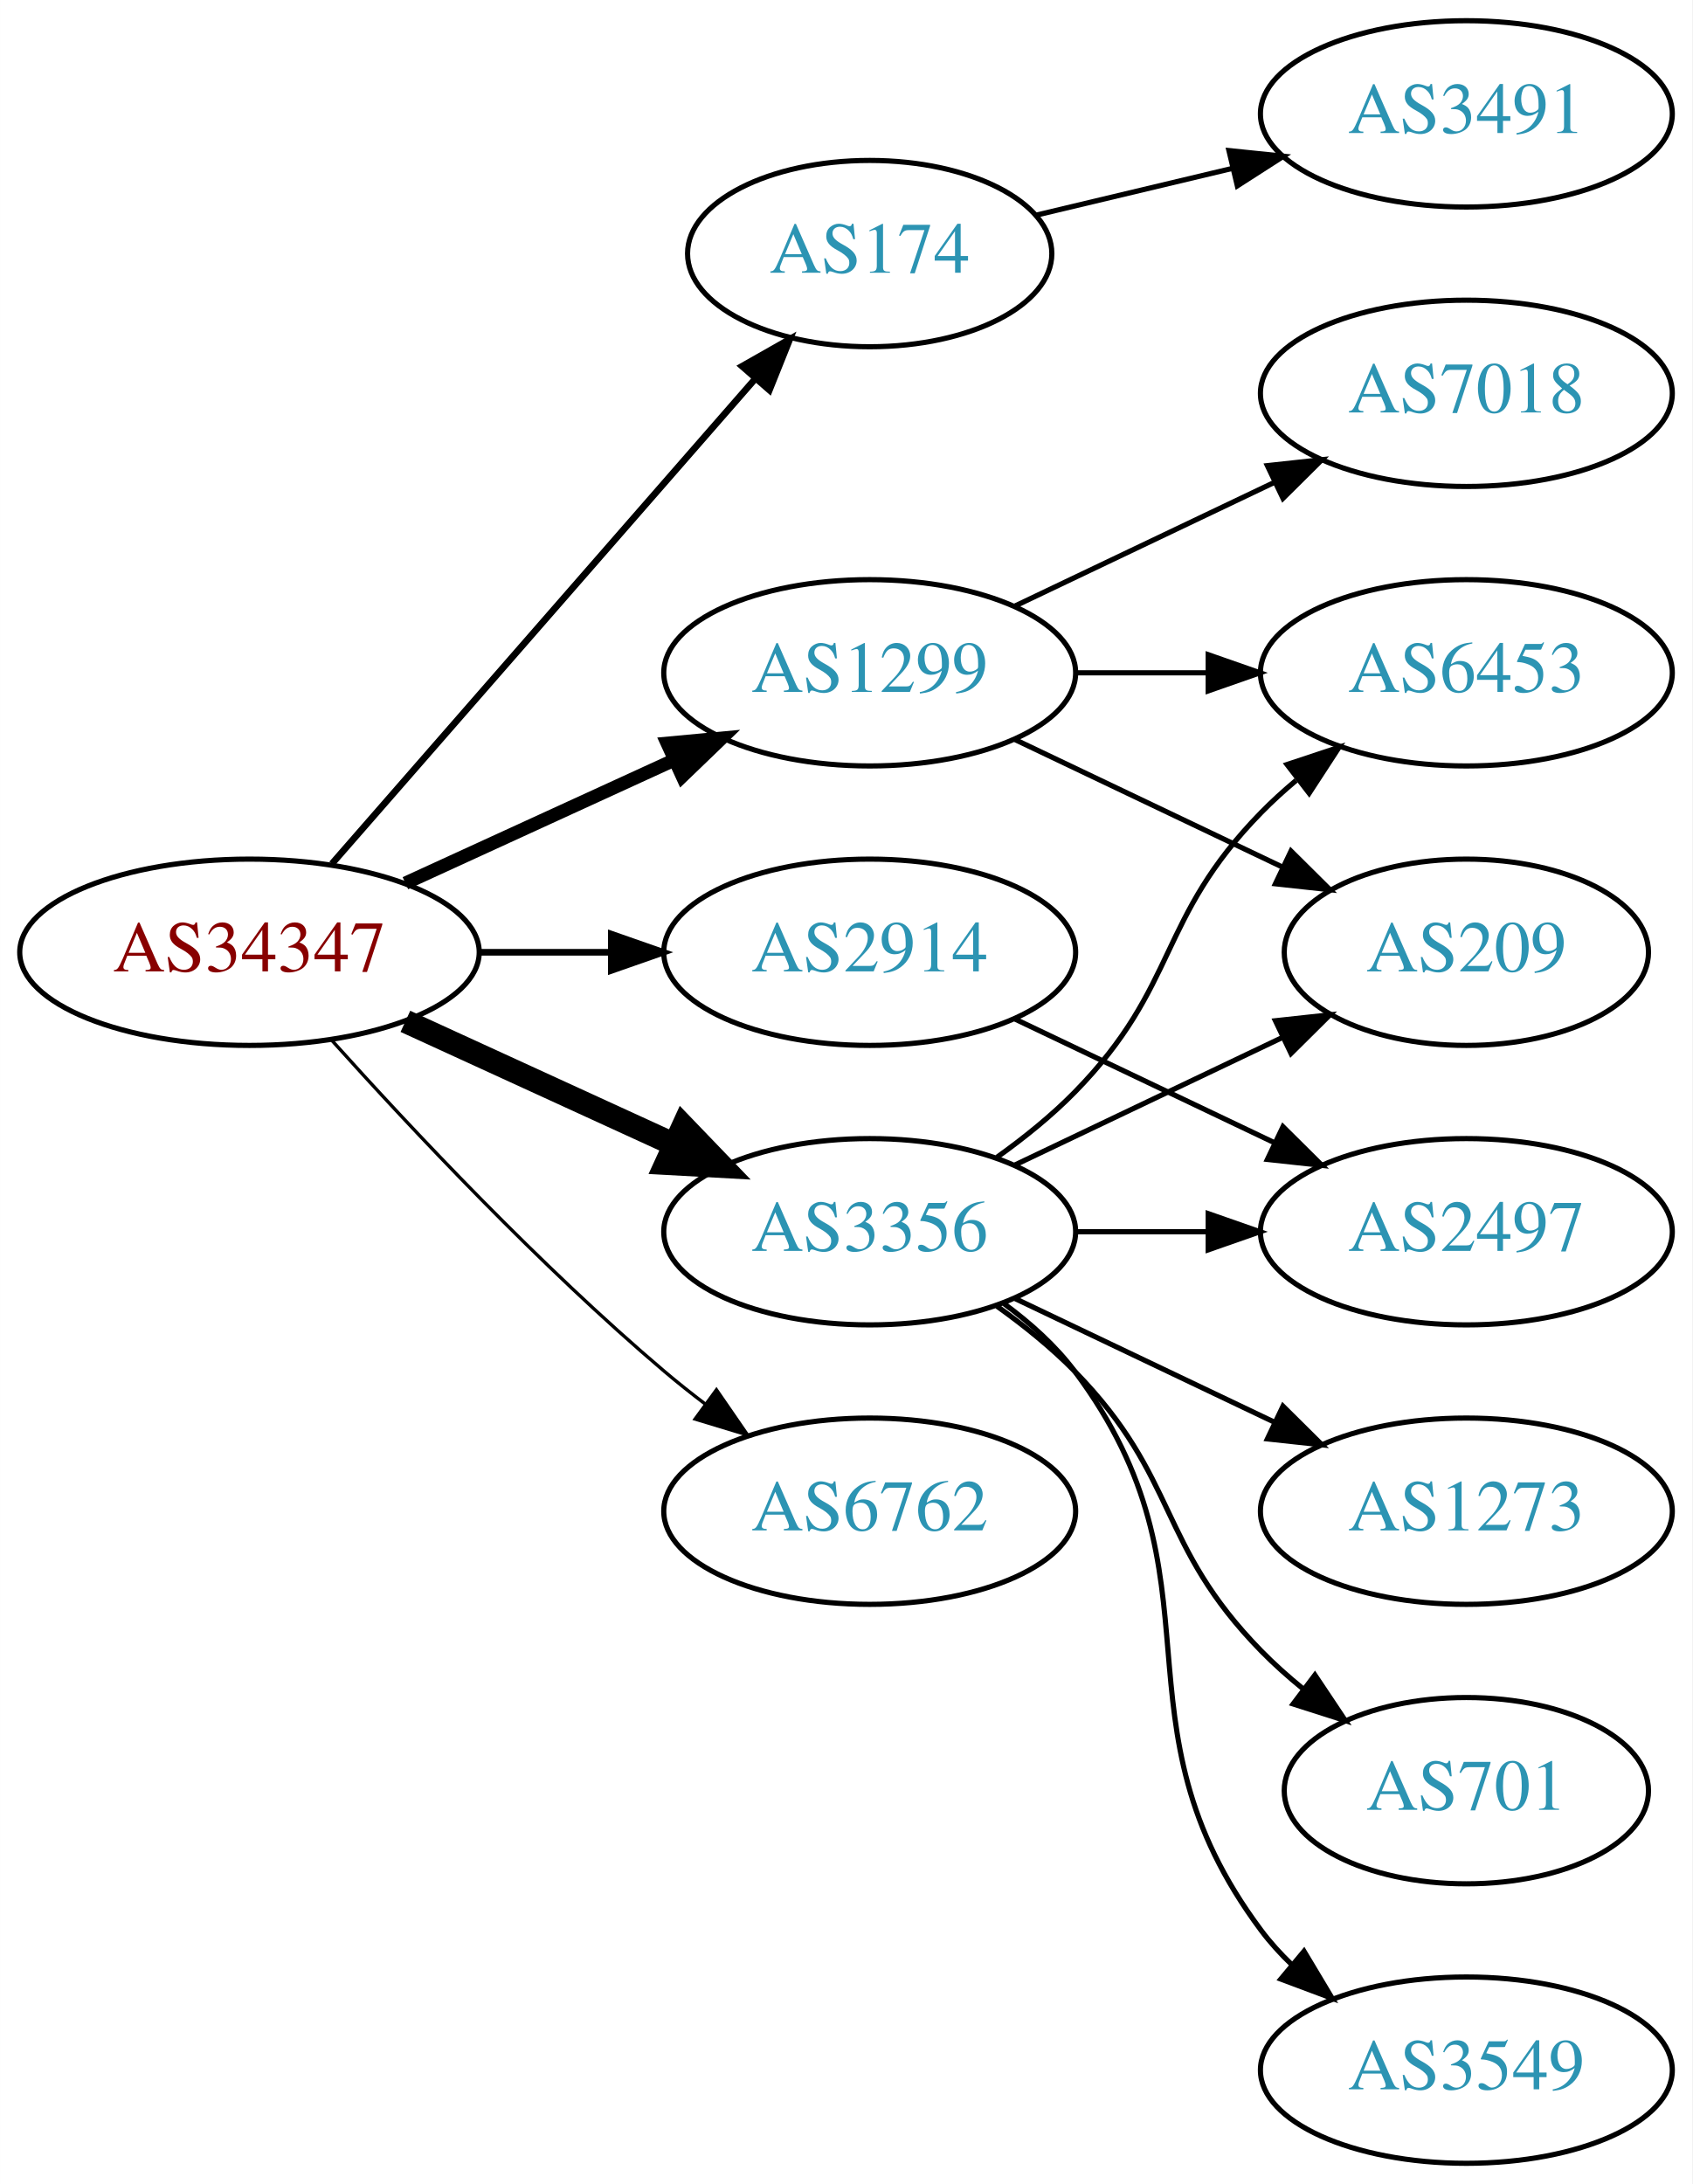
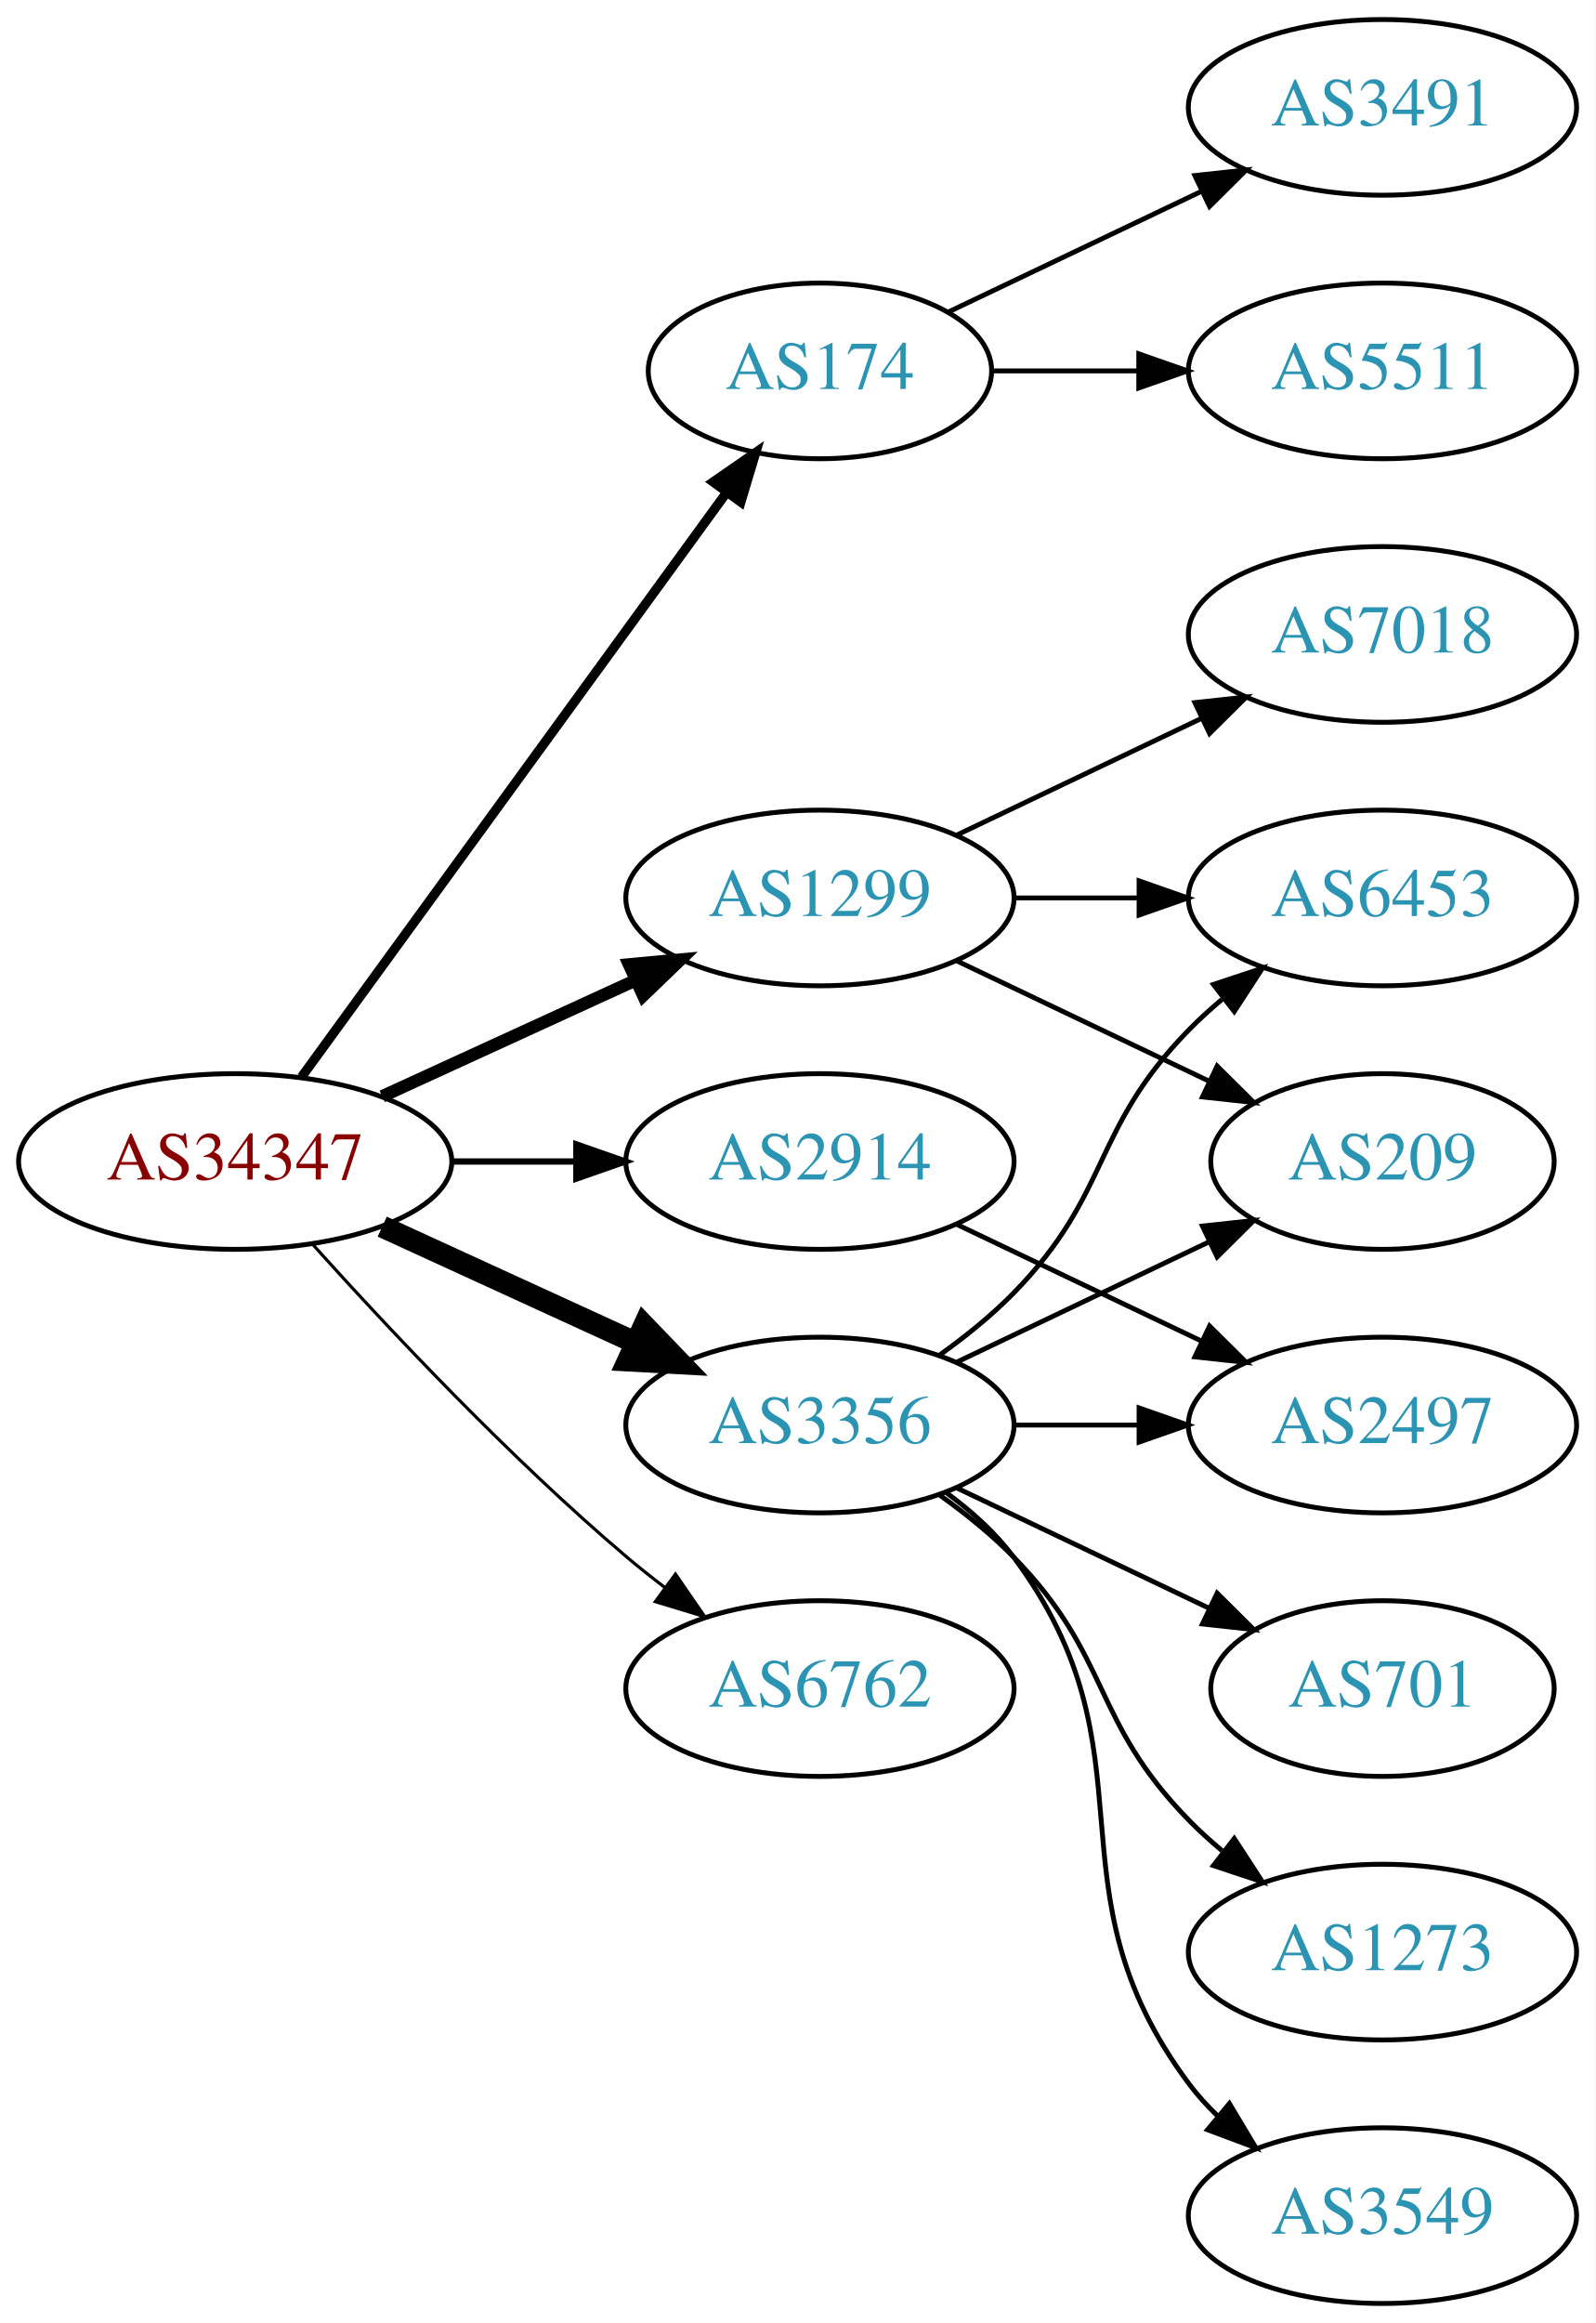
- <svg xmlns="http://www.w3.org/2000/svg" xmlns:xlink="http://www.w3.org/1999/xlink" width="327pt" height="422pt" viewBox="0.00 0.00 326.98 422.00">
-   <g id="graph0" class="graph" transform="scale(1 1) rotate(0) translate(4 418)">
-     <polygon fill="white" stroke="none" points="-4,4 -4,-418 322.978,-418 322.978,4 -4,4" />
+ <svg xmlns="http://www.w3.org/2000/svg" xmlns:xlink="http://www.w3.org/1999/xlink" width="327pt" height="476pt" viewBox="0.00 0.00 326.98 476.00">
+   <g id="graph0" class="graph" transform="scale(1 1) rotate(0) translate(4 472)">
+     <polygon fill="white" stroke="none" points="-4,4 -4,-472 322.978,-472 322.978,4 -4,4" />
    <g id="node1" class="node">
      <g id="a_node1">
        <a xlink:href="/asn/34347" xlink:title="AS34347 ~ HALLAG Kommunal GmbH [AT]">
          <ellipse fill="#ffffff" stroke="black" cx="44.196" cy="-234" rx="44.393" ry="18" />
          <text text-anchor="middle" x="44.196" y="-230.3" font-family="Times,serif" font-size="14.00" fill="#880000">AS34347</text>
        </a>
      </g>
    </g>
    <g id="node2" class="node">
      <g id="a_node2">
        <a xlink:href="/asn/174" xlink:title="AS174 ~ Cogent Communications [US]">
-           <ellipse fill="#ffffff" stroke="black" cx="164.039" cy="-369" rx="35.194" ry="18" />
-           <text text-anchor="middle" x="164.039" y="-365.3" font-family="Times,serif" font-size="14.00" fill="#2c94b3">AS174</text>
+           <ellipse fill="#ffffff" stroke="black" cx="164.039" cy="-396" rx="35.194" ry="18" />
+           <text text-anchor="middle" x="164.039" y="-392.3" font-family="Times,serif" font-size="14.00" fill="#2c94b3">AS174</text>
        </a>
      </g>
    </g>
    <g id="edge1" class="edge">
-       <path fill="none" stroke="black" stroke-width="1.286" d="M60.121,-251.098C80.776,-274.76 118.189,-317.62 141.765,-344.629" />
-       <polygon fill="black" stroke="black" stroke-width="1.286" points="139.391,-347.231 148.604,-352.463 144.664,-342.628 139.391,-347.231" />
+       <path fill="none" stroke="black" stroke-width="1.929" d="M57.807,-251.337C78.737,-280.109 120.727,-337.834 144.858,-371.007" />
+       <polygon fill="black" stroke="black" stroke-width="1.929" points="142.158,-373.245 150.871,-379.273 147.819,-369.128 142.158,-373.245" />
    </g>
    <g id="node3" class="node">
      <g id="a_node3">
        <a xlink:href="/asn/1299" xlink:title="AS1299 ~ Telia Carrier [EU]">
          <ellipse fill="#ffffff" stroke="black" cx="164.039" cy="-288" rx="39.794" ry="18" />
          <text text-anchor="middle" x="164.039" y="-284.3" font-family="Times,serif" font-size="14.00" fill="#2c94b3">AS1299</text>
        </a>
      </g>
    </g>
    <g id="edge2" class="edge">
      <path fill="none" stroke="black" stroke-width="2.571" d="M74.326,-247.348C89.937,-254.502 109.335,-263.391 126.007,-271.03" />
      <polygon fill="black" stroke="black" stroke-width="2.571" points="124.91,-274.378 135.459,-275.362 127.826,-268.014 124.91,-274.378" />
    </g>
    <g id="node4" class="node">
      <g id="a_node4">
        <a xlink:href="/asn/2914" xlink:title="AS2914 ~ NTT America, Inc. [US]">
          <ellipse fill="#ffffff" stroke="black" cx="164.039" cy="-234" rx="39.794" ry="18" />
          <text text-anchor="middle" x="164.039" y="-230.3" font-family="Times,serif" font-size="14.00" fill="#2c94b3">AS2914</text>
        </a>
      </g>
    </g>
    <g id="edge3" class="edge">
      <path fill="none" stroke="black" stroke-width="1.286" d="M88.407,-234C96.72,-234 105.482,-234 113.965,-234" />
      <polygon fill="black" stroke="black" stroke-width="1.286" points="114.123,-237.5 124.123,-234 114.123,-230.5 114.123,-237.5" />
    </g>
    <g id="node5" class="node">
      <g id="a_node5">
        <a xlink:href="/asn/3356" xlink:title="AS3356 ~ Level 3 Parent, LLC [US]">
          <ellipse fill="#ffffff" stroke="black" cx="164.039" cy="-180" rx="39.794" ry="18" />
          <text text-anchor="middle" x="164.039" y="-176.3" font-family="Times,serif" font-size="14.00" fill="#2c94b3">AS3356</text>
        </a>
      </g>
    </g>
    <g id="edge4" class="edge">
      <path fill="none" stroke="black" stroke-width="4.5" d="M74.326,-220.652C89.937,-213.498 109.335,-204.609 126.007,-196.97" />
      <polygon fill="black" stroke="black" stroke-width="4.5" points="128.008,-200.384 135.459,-192.638 124.727,-193.225 128.008,-200.384" />
    </g>
    <g id="node6" class="node">
      <g id="a_node6">
        <a xlink:href="/asn/6762" xlink:title="AS6762 ~ TELECOM ITALIA SPARKLE S.p.A. [IT]">
          <ellipse fill="#ffffff" stroke="black" cx="164.039" cy="-126" rx="39.794" ry="18" />
          <text text-anchor="middle" x="164.039" y="-122.3" font-family="Times,serif" font-size="14.00" fill="#2c94b3">AS6762</text>
        </a>
      </g>
    </g>
    <g id="edge5" class="edge">
      <path fill="none" stroke="black" stroke-width="0.643" d="M60.128,-216.956C75.455,-199.903 100.39,-173.35 124.392,-153 126.889,-150.883 129.55,-148.768 132.261,-146.707" />
      <polygon fill="black" stroke="black" stroke-width="0.643" points="134.427,-149.459 140.437,-140.734 130.298,-143.806 134.427,-149.459" />
    </g>
    <g id="node7" class="node">
      <g id="a_node7">
-         <a xlink:href="/asn/3491" xlink:title="AS3491 ~ PCCW Global, Inc. [US]">
+         <a xlink:href="/asn/5511" xlink:title="AS5511 ~ Orange S.A. [FR]">
          <ellipse fill="#ffffff" stroke="black" cx="279.332" cy="-396" rx="39.794" ry="18" />
-           <text text-anchor="middle" x="279.332" y="-392.3" font-family="Times,serif" font-size="14.00" fill="#2c94b3">AS3491</text>
+           <text text-anchor="middle" x="279.332" y="-392.3" font-family="Times,serif" font-size="14.00" fill="#2c94b3">AS5511</text>
        </a>
      </g>
    </g>
    <g id="edge6" class="edge">
-       <path fill="none" stroke="black" d="M196.296,-376.449C207.976,-379.233 221.472,-382.449 234.101,-385.459" />
-       <polygon fill="black" stroke="black" points="233.454,-388.903 243.993,-387.816 235.077,-382.093 233.454,-388.903" />
+       <path fill="none" stroke="black" d="M199.338,-396C208.715,-396 219.065,-396 229.1,-396" />
+       <polygon fill="black" stroke="black" points="229.388,-399.5 239.388,-396 229.388,-392.5 229.388,-399.5" />
    </g>
    <g id="node8" class="node">
      <g id="a_node8">
-         <a xlink:href="/asn/6453" xlink:title="AS6453 ~ TATA COMMUNICATIONS (AMERICA) INC [US]">
-           <ellipse fill="#ffffff" stroke="black" cx="279.332" cy="-288" rx="39.794" ry="18" />
-           <text text-anchor="middle" x="279.332" y="-284.3" font-family="Times,serif" font-size="14.00" fill="#2c94b3">AS6453</text>
+         <a xlink:href="/asn/3491" xlink:title="AS3491 ~ PCCW Global, Inc. [US]">
+           <ellipse fill="#ffffff" stroke="black" cx="279.332" cy="-450" rx="39.794" ry="18" />
+           <text text-anchor="middle" x="279.332" y="-446.3" font-family="Times,serif" font-size="14.00" fill="#2c94b3">AS3491</text>
        </a>
      </g>
    </g>
    <g id="edge7" class="edge">
-       <path fill="none" stroke="black" d="M203.711,-288C211.914,-288 220.678,-288 229.21,-288" />
-       <polygon fill="black" stroke="black" points="229.449,-291.5 239.449,-288 229.449,-284.5 229.449,-291.5" />
+       <path fill="none" stroke="black" d="M190.464,-408.119C205.766,-415.413 225.49,-424.814 242.372,-432.86" />
+       <polygon fill="black" stroke="black" points="240.879,-436.026 251.412,-437.169 243.891,-429.707 240.879,-436.026" />
    </g>
    <g id="node9" class="node">
      <g id="a_node9">
        <a xlink:href="/asn/209" xlink:title="AS209 ~ CenturyLink Communications, LLC [US]">
          <ellipse fill="#ffffff" stroke="black" cx="279.332" cy="-234" rx="35.194" ry="18" />
          <text text-anchor="middle" x="279.332" y="-230.3" font-family="Times,serif" font-size="14.00" fill="#2c94b3">AS209</text>
        </a>
      </g>
    </g>
    <g id="edge8" class="edge">
      <path fill="none" stroke="black" d="M192.175,-275.066C207.607,-267.71 227.092,-258.423 243.628,-250.541" />
      <polygon fill="black" stroke="black" points="245.448,-253.551 252.969,-246.089 242.436,-247.232 245.448,-253.551" />
    </g>
    <g id="node10" class="node">
      <g id="a_node10">
+         <a xlink:href="/asn/6453" xlink:title="AS6453 ~ TATA COMMUNICATIONS (AMERICA) INC [US]">
+           <ellipse fill="#ffffff" stroke="black" cx="279.332" cy="-288" rx="39.794" ry="18" />
+           <text text-anchor="middle" x="279.332" y="-284.3" font-family="Times,serif" font-size="14.00" fill="#2c94b3">AS6453</text>
+         </a>
+       </g>
+     </g>
+     <g id="edge9" class="edge">
+       <path fill="none" stroke="black" d="M203.711,-288C211.914,-288 220.678,-288 229.21,-288" />
+       <polygon fill="black" stroke="black" points="229.449,-291.5 239.449,-288 229.449,-284.5 229.449,-291.5" />
+     </g>
+     <g id="node11" class="node">
+       <g id="a_node11">
        <a xlink:href="/asn/7018" xlink:title="AS7018 ~ AT&amp;T Services, Inc. [US]">
          <ellipse fill="#ffffff" stroke="black" cx="279.332" cy="-342" rx="39.794" ry="18" />
          <text text-anchor="middle" x="279.332" y="-338.3" font-family="Times,serif" font-size="14.00" fill="#2c94b3">AS7018</text>
        </a>
      </g>
    </g>
-     <g id="edge9" class="edge">
+     <g id="edge10" class="edge">
      <path fill="none" stroke="black" d="M192.175,-300.934C207.169,-308.081 225.99,-317.052 242.213,-324.785" />
      <polygon fill="black" stroke="black" points="240.884,-328.028 251.417,-329.171 243.895,-321.709 240.884,-328.028" />
    </g>
-     <g id="node11" class="node">
-       <g id="a_node11">
+     <g id="node12" class="node">
+       <g id="a_node12">
        <a xlink:href="/asn/2497" xlink:title="AS2497 ~ Internet Initiative Japan Inc. [JP]">
          <ellipse fill="#ffffff" stroke="black" cx="279.332" cy="-180" rx="39.794" ry="18" />
          <text text-anchor="middle" x="279.332" y="-176.3" font-family="Times,serif" font-size="14.00" fill="#2c94b3">AS2497</text>
        </a>
      </g>
    </g>
-     <g id="edge10" class="edge">
+     <g id="edge11" class="edge">
      <path fill="none" stroke="black" d="M192.175,-221.066C207.169,-213.919 225.99,-204.948 242.213,-197.215" />
      <polygon fill="black" stroke="black" points="243.895,-200.291 251.417,-192.829 240.884,-193.972 243.895,-200.291" />
+     </g>
+     <g id="edge14" class="edge">
+       <path fill="none" stroke="black" d="M192.175,-192.934C207.607,-200.29 227.092,-209.577 243.628,-217.459" />
+       <polygon fill="black" stroke="black" points="242.436,-220.768 252.969,-221.911 245.448,-214.449 242.436,-220.768" />
    </g>
    <g id="edge13" class="edge">
      <path fill="none" stroke="black" d="M188.633,-194.389C193.889,-198.148 199.22,-202.437 203.685,-207 223.858,-227.617 219.513,-240.383 239.685,-261 241.778,-263.139 244.061,-265.218 246.438,-267.21" />
      <polygon fill="black" stroke="black" points="244.681,-270.275 254.738,-273.611 248.956,-264.732 244.681,-270.275" />
    </g>
    <g id="edge15" class="edge">
-       <path fill="none" stroke="black" d="M192.175,-192.934C207.607,-200.29 227.092,-209.577 243.628,-217.459" />
-       <polygon fill="black" stroke="black" points="242.436,-220.768 252.969,-221.911 245.448,-214.449 242.436,-220.768" />
-     </g>
-     <g id="edge14" class="edge">
      <path fill="none" stroke="black" d="M203.711,-180C211.914,-180 220.678,-180 229.21,-180" />
      <polygon fill="black" stroke="black" points="229.449,-183.5 239.449,-180 229.449,-176.5 229.449,-183.5" />
-     </g>
-     <g id="node12" class="node">
-       <g id="a_node12">
-         <a xlink:href="/asn/1273" xlink:title="AS1273 ~ Vodafone Group PLC [EU]">
-           <ellipse fill="#ffffff" stroke="black" cx="279.332" cy="-126" rx="39.794" ry="18" />
-           <text text-anchor="middle" x="279.332" y="-122.3" font-family="Times,serif" font-size="14.00" fill="#2c94b3">AS1273</text>
-         </a>
-       </g>
-     </g>
-     <g id="edge11" class="edge">
-       <path fill="none" stroke="black" d="M192.175,-167.066C207.169,-159.919 225.99,-150.948 242.213,-143.215" />
-       <polygon fill="black" stroke="black" points="243.895,-146.291 251.417,-138.829 240.884,-139.972 243.895,-146.291" />
    </g>
    <g id="node13" class="node">
      <g id="a_node13">
        <a xlink:href="/asn/701" xlink:title="AS701 ~ UUNET [US]">
-           <ellipse fill="#ffffff" stroke="black" cx="279.332" cy="-72" rx="35.194" ry="18" />
-           <text text-anchor="middle" x="279.332" y="-68.3" font-family="Times,serif" font-size="14.00" fill="#2c94b3">AS701</text>
+           <ellipse fill="#ffffff" stroke="black" cx="279.332" cy="-126" rx="35.194" ry="18" />
+           <text text-anchor="middle" x="279.332" y="-122.3" font-family="Times,serif" font-size="14.00" fill="#2c94b3">AS701</text>
        </a>
      </g>
    </g>
    <g id="edge12" class="edge">
-       <path fill="none" stroke="black" d="M188.633,-165.611C193.889,-161.852 199.22,-157.563 203.685,-153 223.858,-132.383 219.513,-119.617 239.685,-99 242.164,-96.466 244.911,-94.017 247.763,-91.696" />
-       <polygon fill="black" stroke="black" points="250.066,-94.343 255.949,-85.532 245.855,-88.752 250.066,-94.343" />
+       <path fill="none" stroke="black" d="M192.175,-167.066C207.607,-159.71 227.092,-150.423 243.628,-142.541" />
+       <polygon fill="black" stroke="black" points="245.448,-145.551 252.969,-138.089 242.436,-139.232 245.448,-145.551" />
    </g>
    <g id="node14" class="node">
      <g id="a_node14">
+         <a xlink:href="/asn/1273" xlink:title="AS1273 ~ Vodafone Group PLC [EU]">
+           <ellipse fill="#ffffff" stroke="black" cx="279.332" cy="-72" rx="39.794" ry="18" />
+           <text text-anchor="middle" x="279.332" y="-68.3" font-family="Times,serif" font-size="14.00" fill="#2c94b3">AS1273</text>
+         </a>
+       </g>
+     </g>
+     <g id="edge16" class="edge">
+       <path fill="none" stroke="black" d="M188.633,-165.611C193.889,-161.852 199.22,-157.563 203.685,-153 223.858,-132.383 219.513,-119.617 239.685,-99 241.778,-96.861 244.061,-94.782 246.438,-92.79" />
+       <polygon fill="black" stroke="black" points="248.956,-95.268 254.738,-86.389 244.681,-89.725 248.956,-95.268" />
+     </g>
+     <g id="node15" class="node">
+       <g id="a_node15">
        <a xlink:href="/asn/3549" xlink:title="AS3549 ~ Level 3 Parent, LLC [US]">
          <ellipse fill="#ffffff" stroke="black" cx="279.332" cy="-18" rx="39.794" ry="18" />
          <text text-anchor="middle" x="279.332" y="-14.3" font-family="Times,serif" font-size="14.00" fill="#2c94b3">AS3549</text>
        </a>
      </g>
    </g>
-     <g id="edge16" class="edge">
+     <g id="edge17" class="edge">
      <path fill="none" stroke="black" d="M189.969,-166.118C195.046,-162.389 199.964,-157.984 203.685,-153 233.957,-112.458 209.414,-85.542 239.685,-45 241.43,-42.664 243.437,-40.455 245.6,-38.383" />
      <polygon fill="black" stroke="black" points="247.96,-40.973 253.401,-31.882 243.478,-35.595 247.96,-40.973" />
    </g>
  </g>
</svg>
